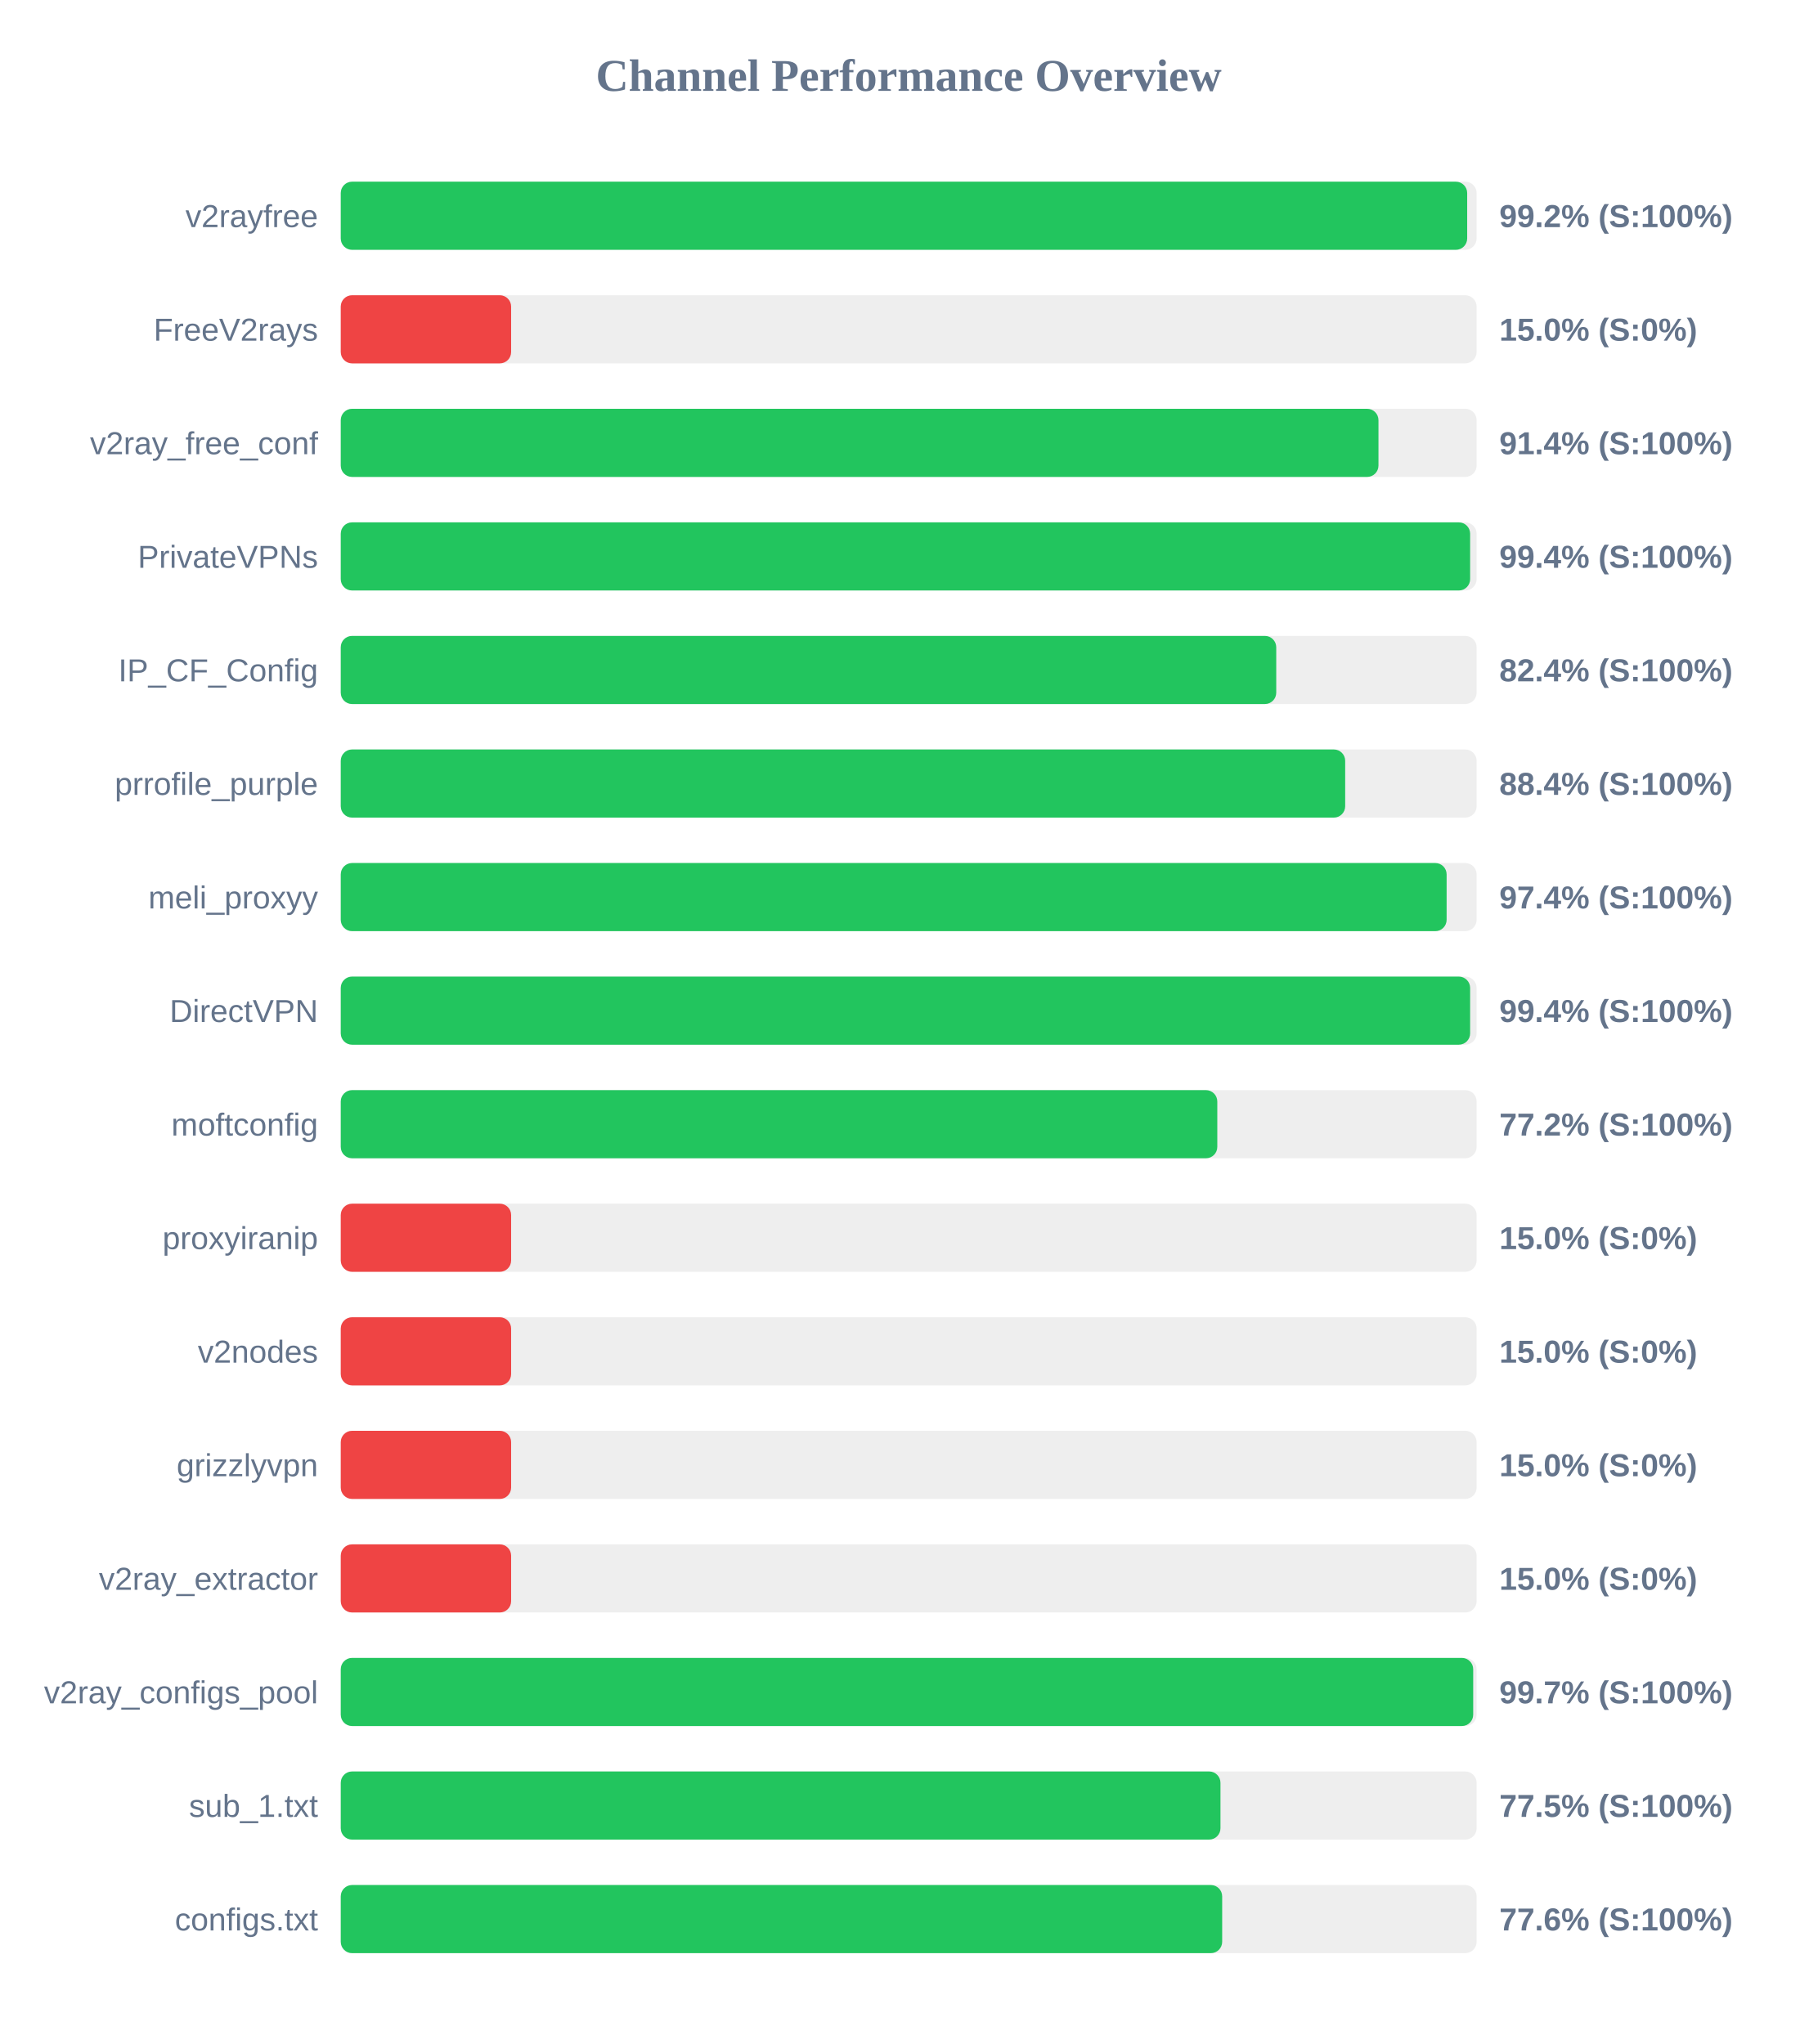
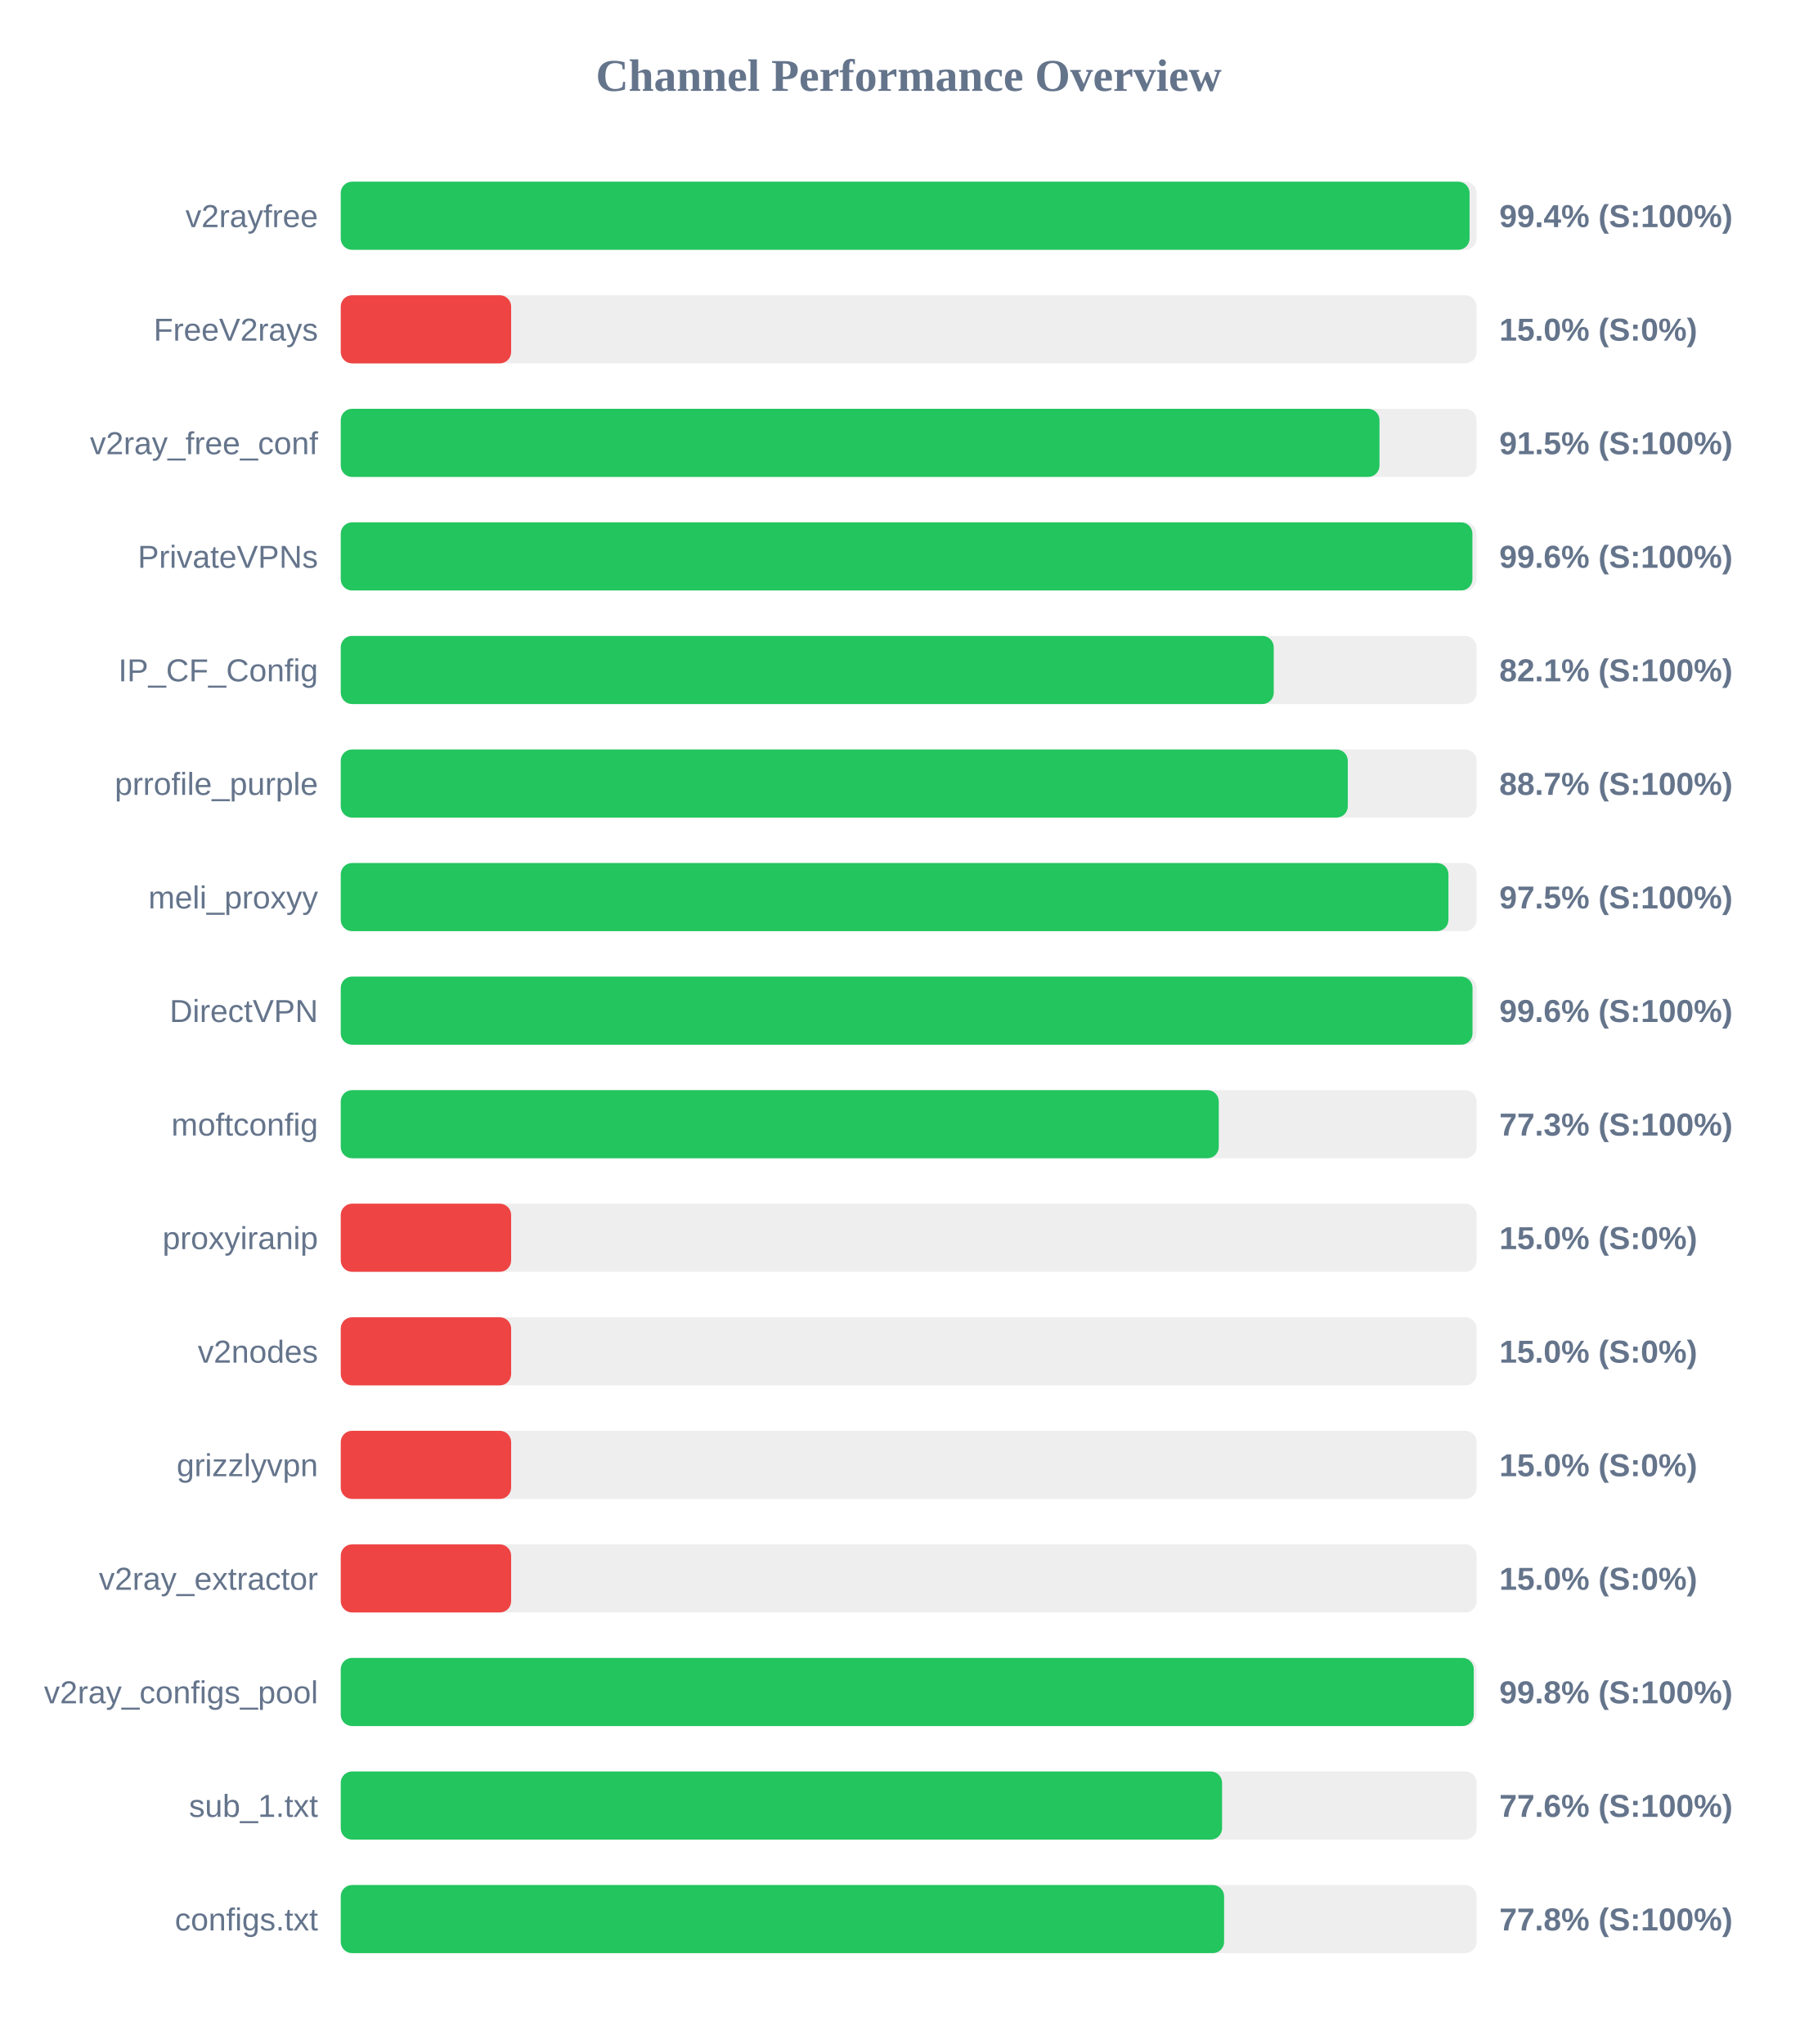
<svg xmlns="http://www.w3.org/2000/svg" width="800" height="900" version="1.1">
  <style>
        .row { font: 14px Arial; fill: #64748b; }
        .score { font: bold 14px Arial; fill: #64748b; }
    </style>
  <text x="400" y="40" text-anchor="middle" font-size="20px" font-weight="bold" fill="#64748b">Channel Performance Overview</text>
  <rect x="150" y="80" width="500" height="30" fill="#eee" rx="5" />
-   <rect x="150" y="80" width="495.85" height="30" fill="#22c55e" rx="5" />
+   <rect x="150" y="80" width="496.9" height="30" fill="#22c55e" rx="5" />
  <text x="140" y="100" text-anchor="end" class="row">v2rayfree</text>
-   <text x="660" y="100" text-anchor="start" class="score">99.2% (S:100%)</text>
+   <text x="660" y="100" text-anchor="start" class="score">99.4% (S:100%)</text>
  <rect x="150" y="130" width="500" height="30" fill="#eee" rx="5" />
  <rect x="150" y="130" width="75.0" height="30" fill="#ef4444" rx="5" />
  <text x="140" y="150" text-anchor="end" class="row">FreeV2rays</text>
  <text x="660" y="150" text-anchor="start" class="score">15.0% (S:0%)</text>
  <rect x="150" y="180" width="500" height="30" fill="#eee" rx="5" />
-   <rect x="150" y="180" width="456.8" height="30" fill="#22c55e" rx="5" />
+   <rect x="150" y="180" width="457.25" height="30" fill="#22c55e" rx="5" />
  <text x="140" y="200" text-anchor="end" class="row">v2ray_free_conf</text>
-   <text x="660" y="200" text-anchor="start" class="score">91.4% (S:100%)</text>
+   <text x="660" y="200" text-anchor="start" class="score">91.5% (S:100%)</text>
  <rect x="150" y="230" width="500" height="30" fill="#eee" rx="5" />
-   <rect x="150" y="230" width="497.15" height="30" fill="#22c55e" rx="5" />
+   <rect x="150" y="230" width="498.15" height="30" fill="#22c55e" rx="5" />
  <text x="140" y="250" text-anchor="end" class="row">PrivateVPNs</text>
-   <text x="660" y="250" text-anchor="start" class="score">99.4% (S:100%)</text>
+   <text x="660" y="250" text-anchor="start" class="score">99.6% (S:100%)</text>
  <rect x="150" y="280" width="500" height="30" fill="#eee" rx="5" />
-   <rect x="150" y="280" width="411.8" height="30" fill="#22c55e" rx="5" />
+   <rect x="150" y="280" width="410.7" height="30" fill="#22c55e" rx="5" />
  <text x="140" y="300" text-anchor="end" class="row">IP_CF_Config</text>
-   <text x="660" y="300" text-anchor="start" class="score">82.4% (S:100%)</text>
+   <text x="660" y="300" text-anchor="start" class="score">82.1% (S:100%)</text>
  <rect x="150" y="330" width="500" height="30" fill="#eee" rx="5" />
-   <rect x="150" y="330" width="442.15" height="30" fill="#22c55e" rx="5" />
+   <rect x="150" y="330" width="443.3" height="30" fill="#22c55e" rx="5" />
  <text x="140" y="350" text-anchor="end" class="row">prrofile_purple</text>
-   <text x="660" y="350" text-anchor="start" class="score">88.4% (S:100%)</text>
+   <text x="660" y="350" text-anchor="start" class="score">88.7% (S:100%)</text>
  <rect x="150" y="380" width="500" height="30" fill="#eee" rx="5" />
-   <rect x="150" y="380" width="486.8" height="30" fill="#22c55e" rx="5" />
+   <rect x="150" y="380" width="487.6" height="30" fill="#22c55e" rx="5" />
  <text x="140" y="400" text-anchor="end" class="row">meli_proxyy</text>
-   <text x="660" y="400" text-anchor="start" class="score">97.4% (S:100%)</text>
+   <text x="660" y="400" text-anchor="start" class="score">97.5% (S:100%)</text>
  <rect x="150" y="430" width="500" height="30" fill="#eee" rx="5" />
-   <rect x="150" y="430" width="497.15" height="30" fill="#22c55e" rx="5" />
+   <rect x="150" y="430" width="498.2" height="30" fill="#22c55e" rx="5" />
  <text x="140" y="450" text-anchor="end" class="row">DirectVPN</text>
-   <text x="660" y="450" text-anchor="start" class="score">99.4% (S:100%)</text>
+   <text x="660" y="450" text-anchor="start" class="score">99.6% (S:100%)</text>
  <rect x="150" y="480" width="500" height="30" fill="#eee" rx="5" />
-   <rect x="150" y="480" width="385.85" height="30" fill="#22c55e" rx="5" />
+   <rect x="150" y="480" width="386.5" height="30" fill="#22c55e" rx="5" />
  <text x="140" y="500" text-anchor="end" class="row">moftconfig</text>
-   <text x="660" y="500" text-anchor="start" class="score">77.2% (S:100%)</text>
+   <text x="660" y="500" text-anchor="start" class="score">77.3% (S:100%)</text>
  <rect x="150" y="530" width="500" height="30" fill="#eee" rx="5" />
  <rect x="150" y="530" width="75.0" height="30" fill="#ef4444" rx="5" />
  <text x="140" y="550" text-anchor="end" class="row">proxyiranip</text>
  <text x="660" y="550" text-anchor="start" class="score">15.0% (S:0%)</text>
  <rect x="150" y="580" width="500" height="30" fill="#eee" rx="5" />
  <rect x="150" y="580" width="75.0" height="30" fill="#ef4444" rx="5" />
  <text x="140" y="600" text-anchor="end" class="row">v2nodes</text>
  <text x="660" y="600" text-anchor="start" class="score">15.0% (S:0%)</text>
  <rect x="150" y="630" width="500" height="30" fill="#eee" rx="5" />
  <rect x="150" y="630" width="75.0" height="30" fill="#ef4444" rx="5" />
  <text x="140" y="650" text-anchor="end" class="row">grizzlyvpn</text>
  <text x="660" y="650" text-anchor="start" class="score">15.0% (S:0%)</text>
  <rect x="150" y="680" width="500" height="30" fill="#eee" rx="5" />
  <rect x="150" y="680" width="75.0" height="30" fill="#ef4444" rx="5" />
  <text x="140" y="700" text-anchor="end" class="row">v2ray_extractor</text>
  <text x="660" y="700" text-anchor="start" class="score">15.0% (S:0%)</text>
  <rect x="150" y="730" width="500" height="30" fill="#eee" rx="5" />
-   <rect x="150" y="730" width="498.5" height="30" fill="#22c55e" rx="5" />
+   <rect x="150" y="730" width="498.75" height="30" fill="#22c55e" rx="5" />
  <text x="140" y="750" text-anchor="end" class="row">v2ray_configs_pool</text>
-   <text x="660" y="750" text-anchor="start" class="score">99.7% (S:100%)</text>
+   <text x="660" y="750" text-anchor="start" class="score">99.8% (S:100%)</text>
  <rect x="150" y="780" width="500" height="30" fill="#eee" rx="5" />
-   <rect x="150" y="780" width="387.25" height="30" fill="#22c55e" rx="5" />
+   <rect x="150" y="780" width="387.95" height="30" fill="#22c55e" rx="5" />
  <text x="140" y="800" text-anchor="end" class="row">sub_1.txt</text>
-   <text x="660" y="800" text-anchor="start" class="score">77.5% (S:100%)</text>
+   <text x="660" y="800" text-anchor="start" class="score">77.6% (S:100%)</text>
  <rect x="150" y="830" width="500" height="30" fill="#eee" rx="5" />
-   <rect x="150" y="830" width="388.0" height="30" fill="#22c55e" rx="5" />
+   <rect x="150" y="830" width="388.85" height="30" fill="#22c55e" rx="5" />
  <text x="140" y="850" text-anchor="end" class="row">configs.txt</text>
-   <text x="660" y="850" text-anchor="start" class="score">77.6% (S:100%)</text>
+   <text x="660" y="850" text-anchor="start" class="score">77.8% (S:100%)</text>
</svg>
